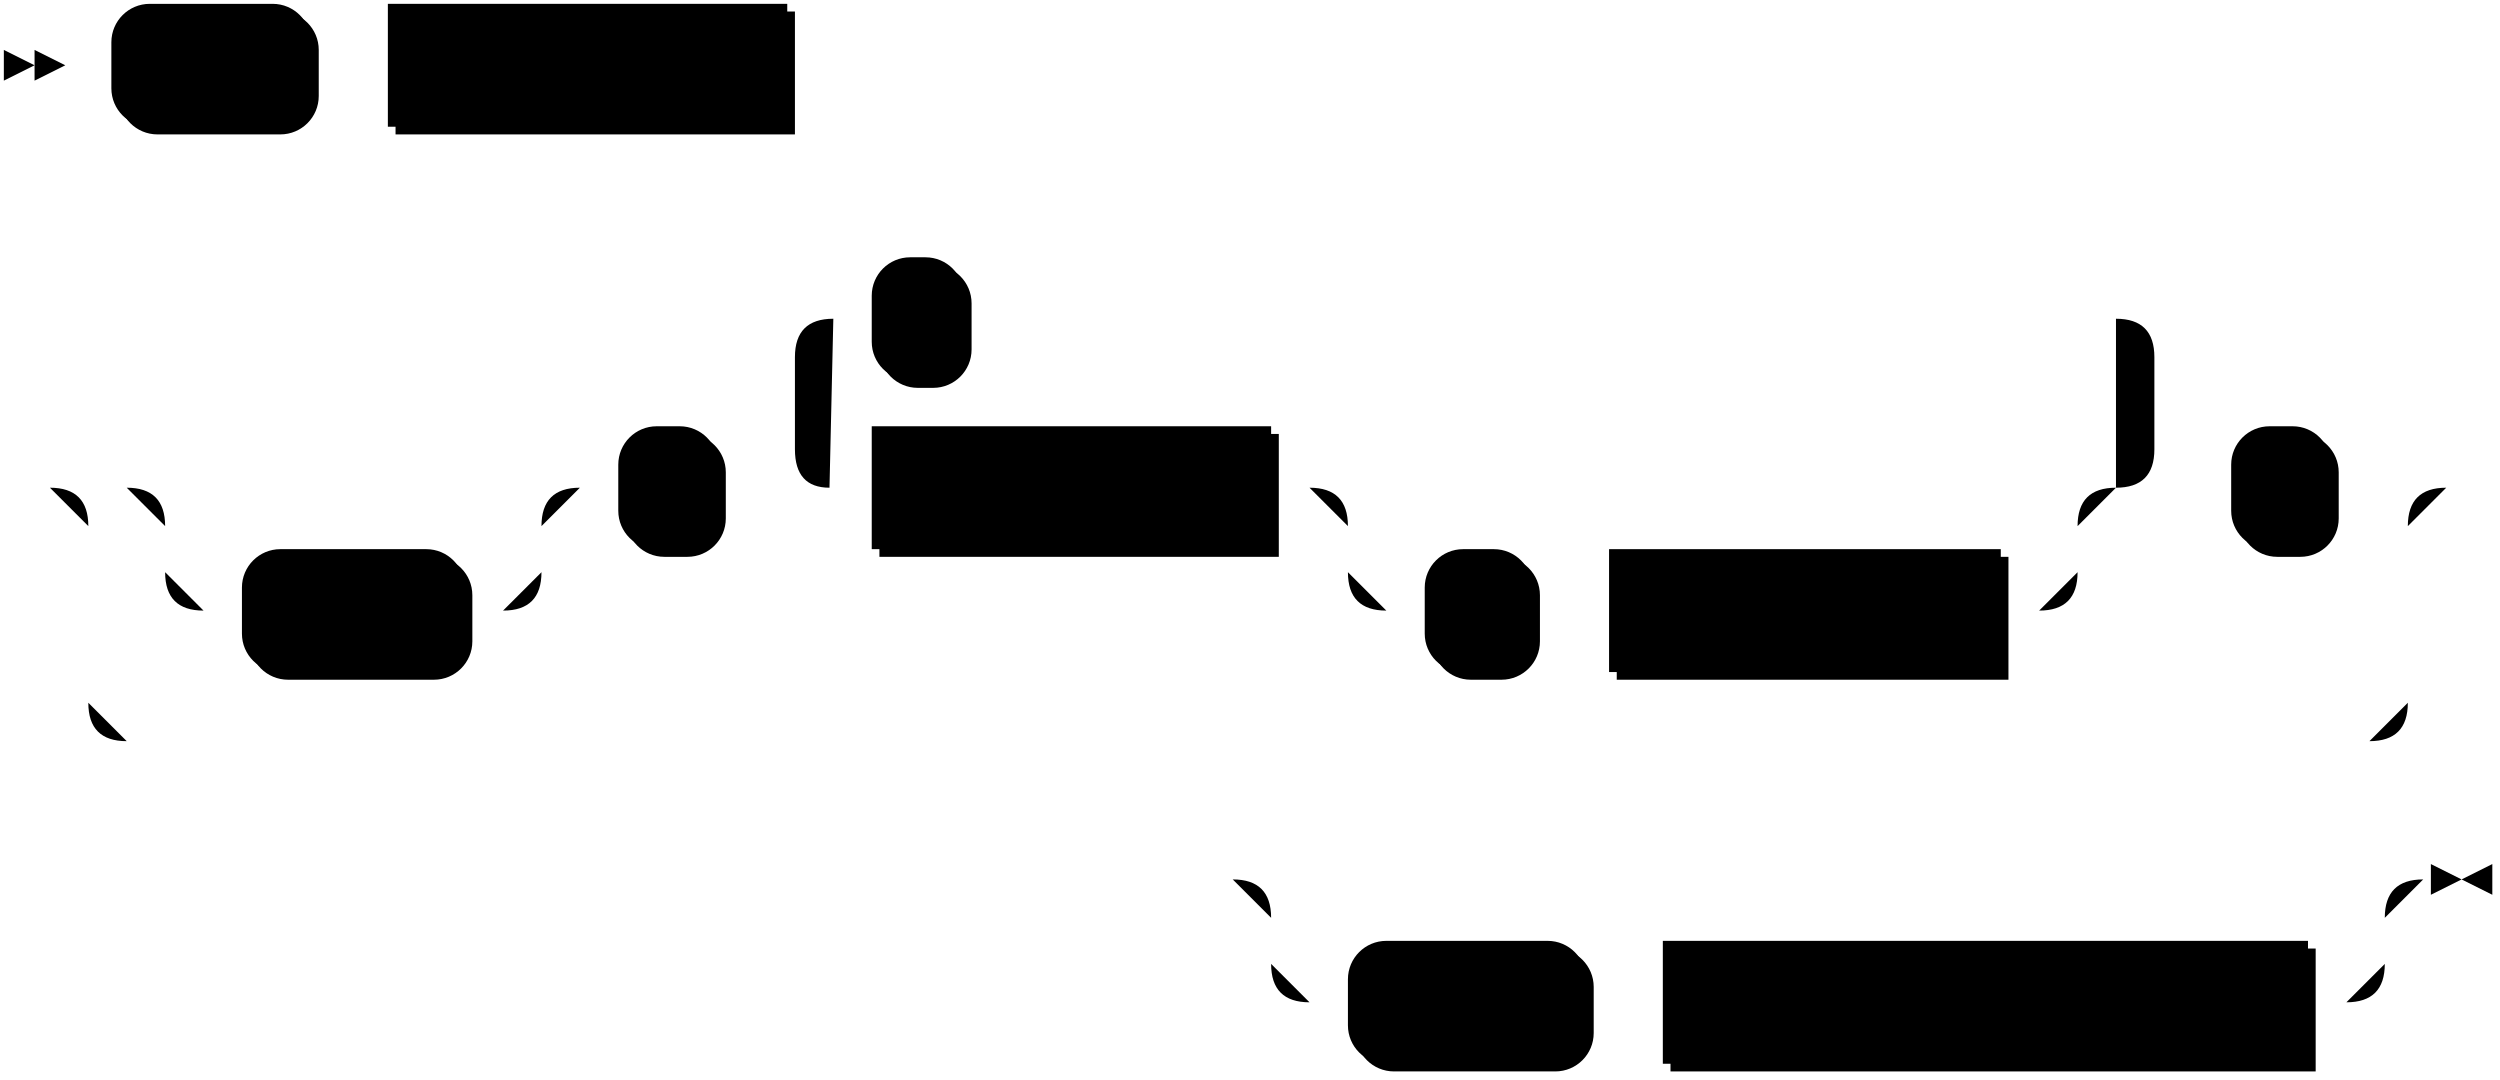
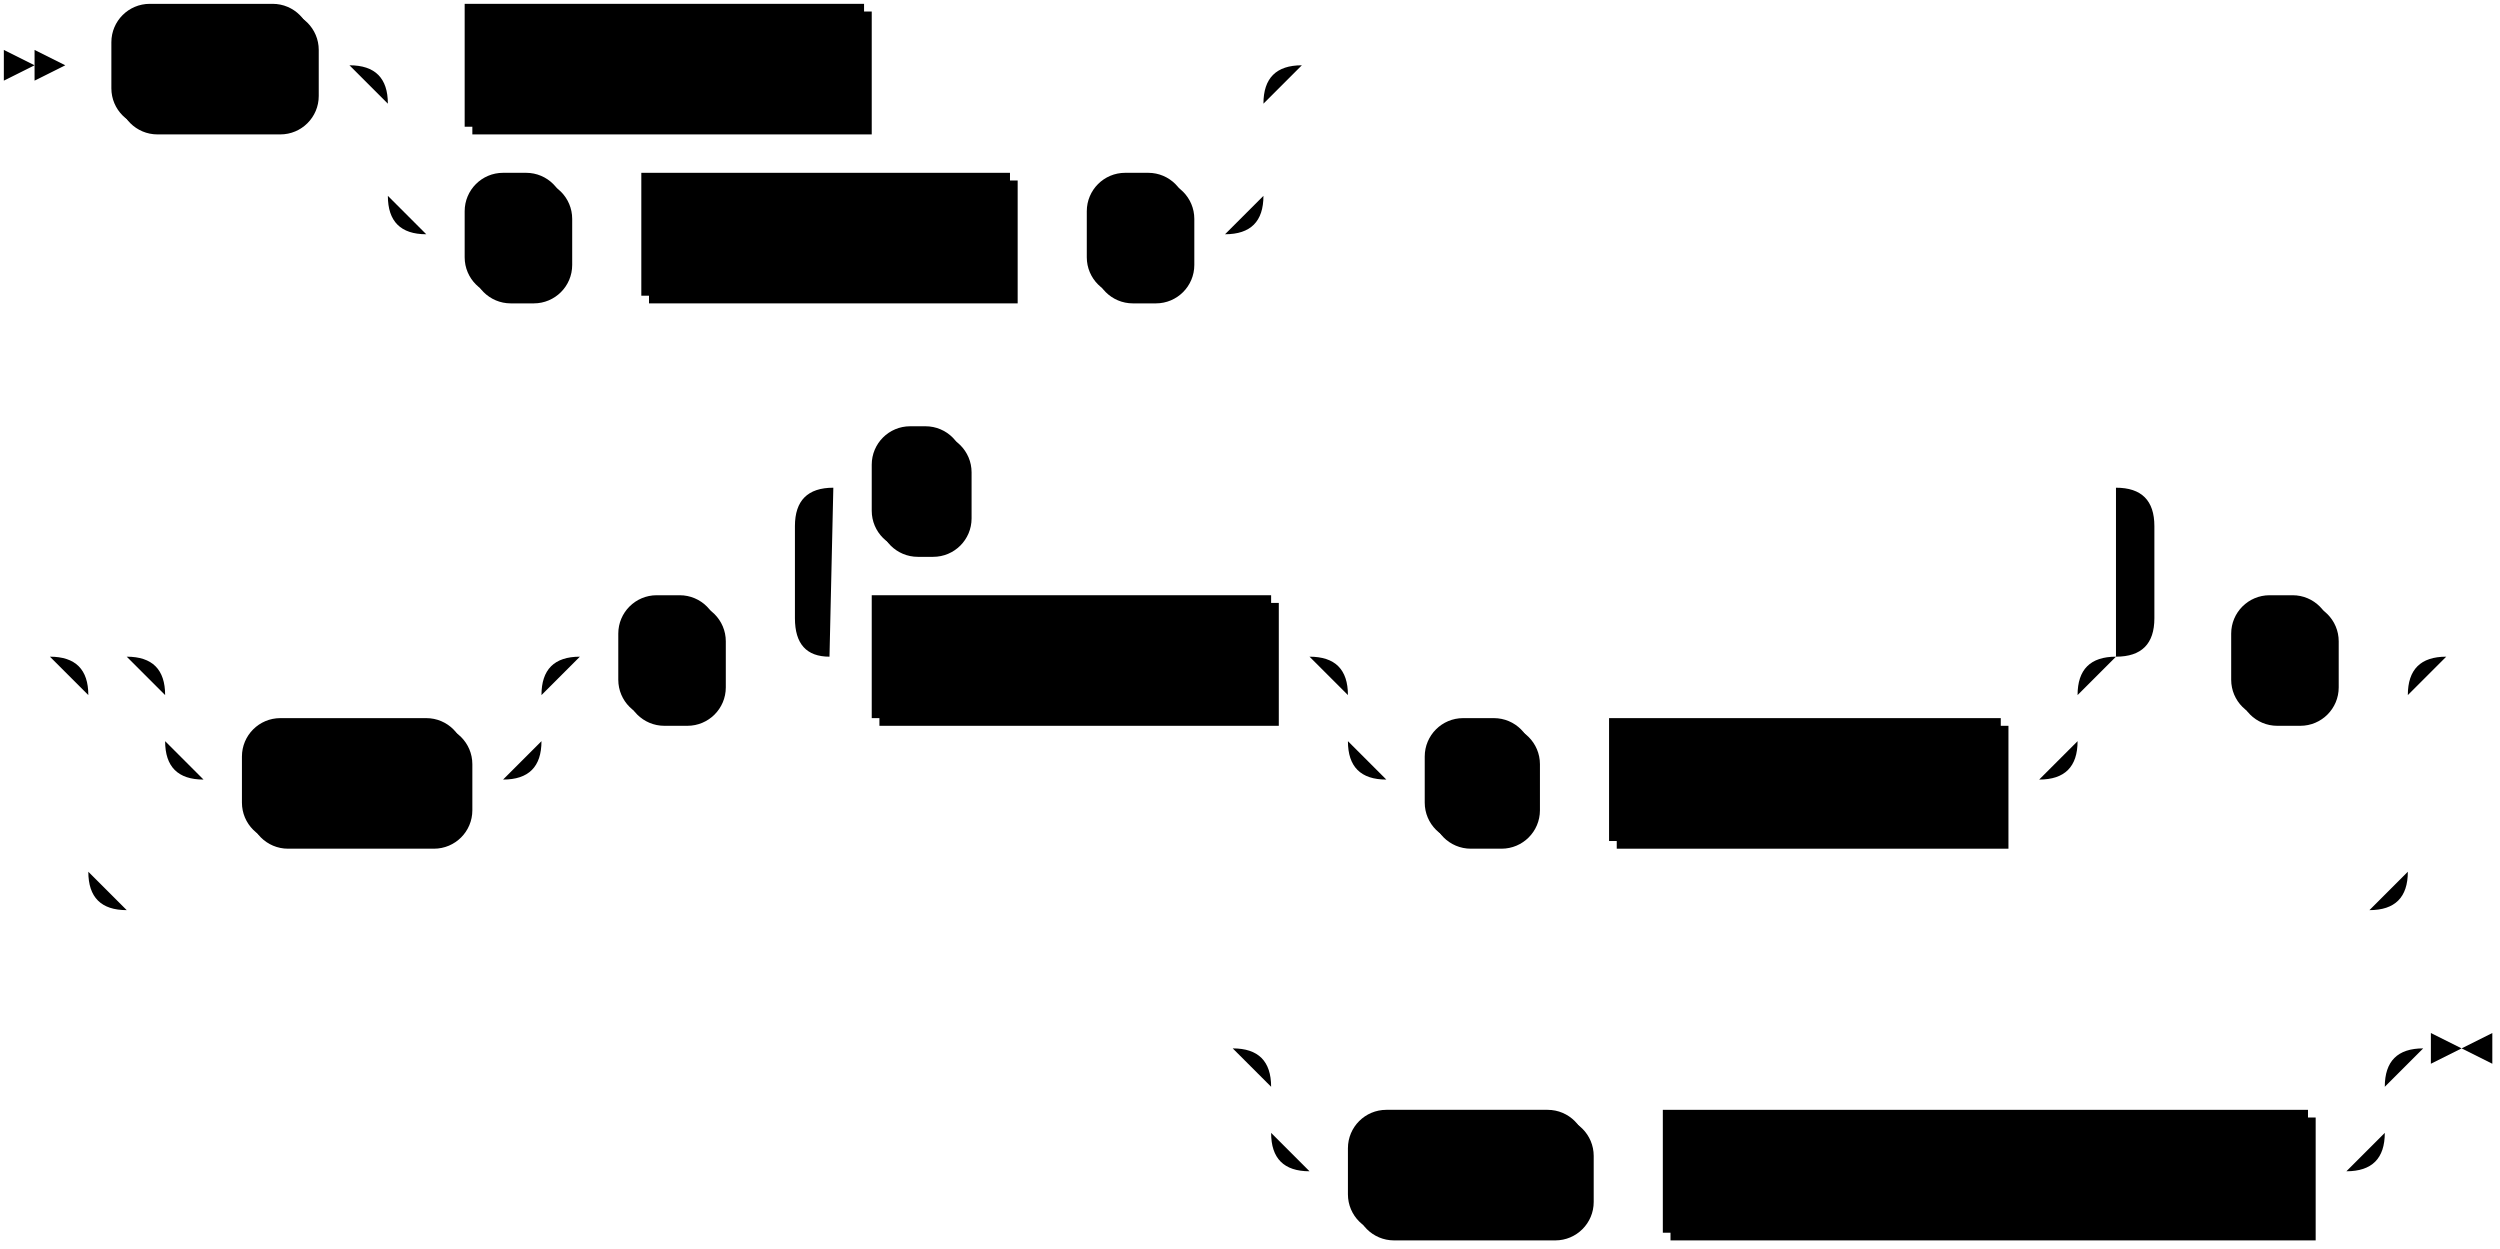
- <svg xmlns="http://www.w3.org/2000/svg" width="651" height="281">
+ <svg xmlns="http://www.w3.org/2000/svg" width="651" height="325">
  <polygon points="9 17 1 13 1 21" />
  <polygon points="17 17 9 13 9 21" />
  <rect x="31" y="3" width="52" height="32" rx="10" />
  <rect x="29" y="1" width="52" height="32" class="terminal" rx="10" />
  <text class="terminal" x="39" y="21">TAIL</text>
-   <rect x="103" y="3" width="104" height="32" />
-   <rect x="101" y="1" width="104" height="32" class="nonterminal" />
-   <text class="nonterminal" x="111" y="21">object_name</text>
-   <rect x="65" y="145" width="58" height="32" rx="10" />
-   <rect x="63" y="143" width="58" height="32" class="terminal" rx="10" />
-   <text class="terminal" x="73" y="163">WITH</text>
-   <rect x="163" y="113" width="26" height="32" rx="10" />
-   <rect x="161" y="111" width="26" height="32" class="terminal" rx="10" />
-   <text class="terminal" x="171" y="131">(</text>
-   <rect x="229" y="113" width="104" height="32" />
-   <rect x="227" y="111" width="104" height="32" class="nonterminal" />
-   <text class="nonterminal" x="237" y="131">option_name</text>
-   <rect x="373" y="145" width="28" height="32" rx="10" />
-   <rect x="371" y="143" width="28" height="32" class="terminal" rx="10" />
-   <text class="terminal" x="381" y="163">=</text>
-   <rect x="421" y="145" width="102" height="32" />
-   <rect x="419" y="143" width="102" height="32" class="nonterminal" />
-   <text class="nonterminal" x="429" y="163">option_value</text>
-   <rect x="229" y="69" width="24" height="32" rx="10" />
-   <rect x="227" y="67" width="24" height="32" class="terminal" rx="10" />
-   <text class="terminal" x="237" y="87">,</text>
-   <rect x="583" y="113" width="26" height="32" rx="10" />
-   <rect x="581" y="111" width="26" height="32" class="terminal" rx="10" />
-   <text class="terminal" x="591" y="131">)</text>
-   <rect x="353" y="247" width="62" height="32" rx="10" />
-   <rect x="351" y="245" width="62" height="32" class="terminal" rx="10" />
-   <text class="terminal" x="361" y="265">AS OF</text>
-   <rect x="435" y="247" width="168" height="32" />
-   <rect x="433" y="245" width="168" height="32" class="nonterminal" />
-   <text class="nonterminal" x="443" y="265">timestamp_expression</text>
-   <path class="line" d="m17 17 h2 m0 0 h10 m52 0 h10 m0 0 h10 m104 0 h10 m2 0 l2 0 m2 0 l2 0 m2 0 l2 0 m-226 110 l2 0 m2 0 l2 0 m2 0 l2 0 m42 0 h10 m0 0 h68 m-98 0 h20 m78 0 h20 m-118 0 q10 0 10 10 m98 0 q0 -10 10 -10 m-108 10 v12 m98 0 v-12 m-98 12 q0 10 10 10 m78 0 q10 0 10 -10 m-88 10 h10 m58 0 h10 m20 -32 h10 m26 0 h10 m20 0 h10 m104 0 h10 m20 0 h10 m0 0 h160 m-190 0 h20 m170 0 h20 m-210 0 q10 0 10 10 m190 0 q0 -10 10 -10 m-200 10 v12 m190 0 v-12 m-190 12 q0 10 10 10 m170 0 q10 0 10 -10 m-180 10 h10 m28 0 h10 m0 0 h10 m102 0 h10 m-334 -32 l20 0 m-1 0 q-9 0 -9 -10 l0 -24 q0 -10 10 -10 m334 44 l20 0 m-20 0 q10 0 10 -10 l0 -24 q0 -10 -10 -10 m-334 0 h10 m24 0 h10 m0 0 h290 m20 44 h10 m26 0 h10 m-604 0 h20 m584 0 h20 m-624 0 q10 0 10 10 m604 0 q0 -10 10 -10 m-614 10 v46 m604 0 v-46 m-604 46 q0 10 10 10 m584 0 q10 0 10 -10 m-594 10 h10 m0 0 h574 m22 -66 l2 0 m2 0 l2 0 m2 0 l2 0 m-340 102 l2 0 m2 0 l2 0 m2 0 l2 0 m22 0 h10 m0 0 h260 m-290 0 h20 m270 0 h20 m-310 0 q10 0 10 10 m290 0 q0 -10 10 -10 m-300 10 v12 m290 0 v-12 m-290 12 q0 10 10 10 m270 0 q10 0 10 -10 m-280 10 h10 m62 0 h10 m0 0 h10 m168 0 h10 m23 -32 h-3" />
-   <polygon points="641 229 649 225 649 233" />
-   <polygon points="641 229 633 225 633 233" />
+   <rect x="123" y="3" width="104" height="32" />
+   <rect x="121" y="1" width="104" height="32" class="nonterminal" />
+   <text class="nonterminal" x="131" y="21">object_name</text>
+   <rect x="123" y="47" width="26" height="32" rx="10" />
+   <rect x="121" y="45" width="26" height="32" class="terminal" rx="10" />
+   <text class="terminal" x="131" y="65">(</text>
+   <rect x="169" y="47" width="96" height="32" />
+   <rect x="167" y="45" width="96" height="32" class="nonterminal" />
+   <text class="nonterminal" x="177" y="65">select_stmt</text>
+   <rect x="285" y="47" width="26" height="32" rx="10" />
+   <rect x="283" y="45" width="26" height="32" class="terminal" rx="10" />
+   <text class="terminal" x="293" y="65">)</text>
+   <rect x="65" y="189" width="58" height="32" rx="10" />
+   <rect x="63" y="187" width="58" height="32" class="terminal" rx="10" />
+   <text class="terminal" x="73" y="207">WITH</text>
+   <rect x="163" y="157" width="26" height="32" rx="10" />
+   <rect x="161" y="155" width="26" height="32" class="terminal" rx="10" />
+   <text class="terminal" x="171" y="175">(</text>
+   <rect x="229" y="157" width="104" height="32" />
+   <rect x="227" y="155" width="104" height="32" class="nonterminal" />
+   <text class="nonterminal" x="237" y="175">option_name</text>
+   <rect x="373" y="189" width="28" height="32" rx="10" />
+   <rect x="371" y="187" width="28" height="32" class="terminal" rx="10" />
+   <text class="terminal" x="381" y="207">=</text>
+   <rect x="421" y="189" width="102" height="32" />
+   <rect x="419" y="187" width="102" height="32" class="nonterminal" />
+   <text class="nonterminal" x="429" y="207">option_value</text>
+   <rect x="229" y="113" width="24" height="32" rx="10" />
+   <rect x="227" y="111" width="24" height="32" class="terminal" rx="10" />
+   <text class="terminal" x="237" y="131">,</text>
+   <rect x="583" y="157" width="26" height="32" rx="10" />
+   <rect x="581" y="155" width="26" height="32" class="terminal" rx="10" />
+   <text class="terminal" x="591" y="175">)</text>
+   <rect x="353" y="291" width="62" height="32" rx="10" />
+   <rect x="351" y="289" width="62" height="32" class="terminal" rx="10" />
+   <text class="terminal" x="361" y="309">AS OF</text>
+   <rect x="435" y="291" width="168" height="32" />
+   <rect x="433" y="289" width="168" height="32" class="nonterminal" />
+   <text class="nonterminal" x="443" y="309">timestamp_expression</text>
+   <path class="line" d="m17 17 h2 m0 0 h10 m52 0 h10 m20 0 h10 m104 0 h10 m0 0 h84 m-228 0 h20 m208 0 h20 m-248 0 q10 0 10 10 m228 0 q0 -10 10 -10 m-238 10 v24 m228 0 v-24 m-228 24 q0 10 10 10 m208 0 q10 0 10 -10 m-218 10 h10 m26 0 h10 m0 0 h10 m96 0 h10 m0 0 h10 m26 0 h10 m22 -44 l2 0 m2 0 l2 0 m2 0 l2 0 m-350 154 l2 0 m2 0 l2 0 m2 0 l2 0 m42 0 h10 m0 0 h68 m-98 0 h20 m78 0 h20 m-118 0 q10 0 10 10 m98 0 q0 -10 10 -10 m-108 10 v12 m98 0 v-12 m-98 12 q0 10 10 10 m78 0 q10 0 10 -10 m-88 10 h10 m58 0 h10 m20 -32 h10 m26 0 h10 m20 0 h10 m104 0 h10 m20 0 h10 m0 0 h160 m-190 0 h20 m170 0 h20 m-210 0 q10 0 10 10 m190 0 q0 -10 10 -10 m-200 10 v12 m190 0 v-12 m-190 12 q0 10 10 10 m170 0 q10 0 10 -10 m-180 10 h10 m28 0 h10 m0 0 h10 m102 0 h10 m-334 -32 l20 0 m-1 0 q-9 0 -9 -10 l0 -24 q0 -10 10 -10 m334 44 l20 0 m-20 0 q10 0 10 -10 l0 -24 q0 -10 -10 -10 m-334 0 h10 m24 0 h10 m0 0 h290 m20 44 h10 m26 0 h10 m-604 0 h20 m584 0 h20 m-624 0 q10 0 10 10 m604 0 q0 -10 10 -10 m-614 10 v46 m604 0 v-46 m-604 46 q0 10 10 10 m584 0 q10 0 10 -10 m-594 10 h10 m0 0 h574 m22 -66 l2 0 m2 0 l2 0 m2 0 l2 0 m-340 102 l2 0 m2 0 l2 0 m2 0 l2 0 m22 0 h10 m0 0 h260 m-290 0 h20 m270 0 h20 m-310 0 q10 0 10 10 m290 0 q0 -10 10 -10 m-300 10 v12 m290 0 v-12 m-290 12 q0 10 10 10 m270 0 q10 0 10 -10 m-280 10 h10 m62 0 h10 m0 0 h10 m168 0 h10 m23 -32 h-3" />
+   <polygon points="641 273 649 269 649 277" />
+   <polygon points="641 273 633 269 633 277" />
</svg>
